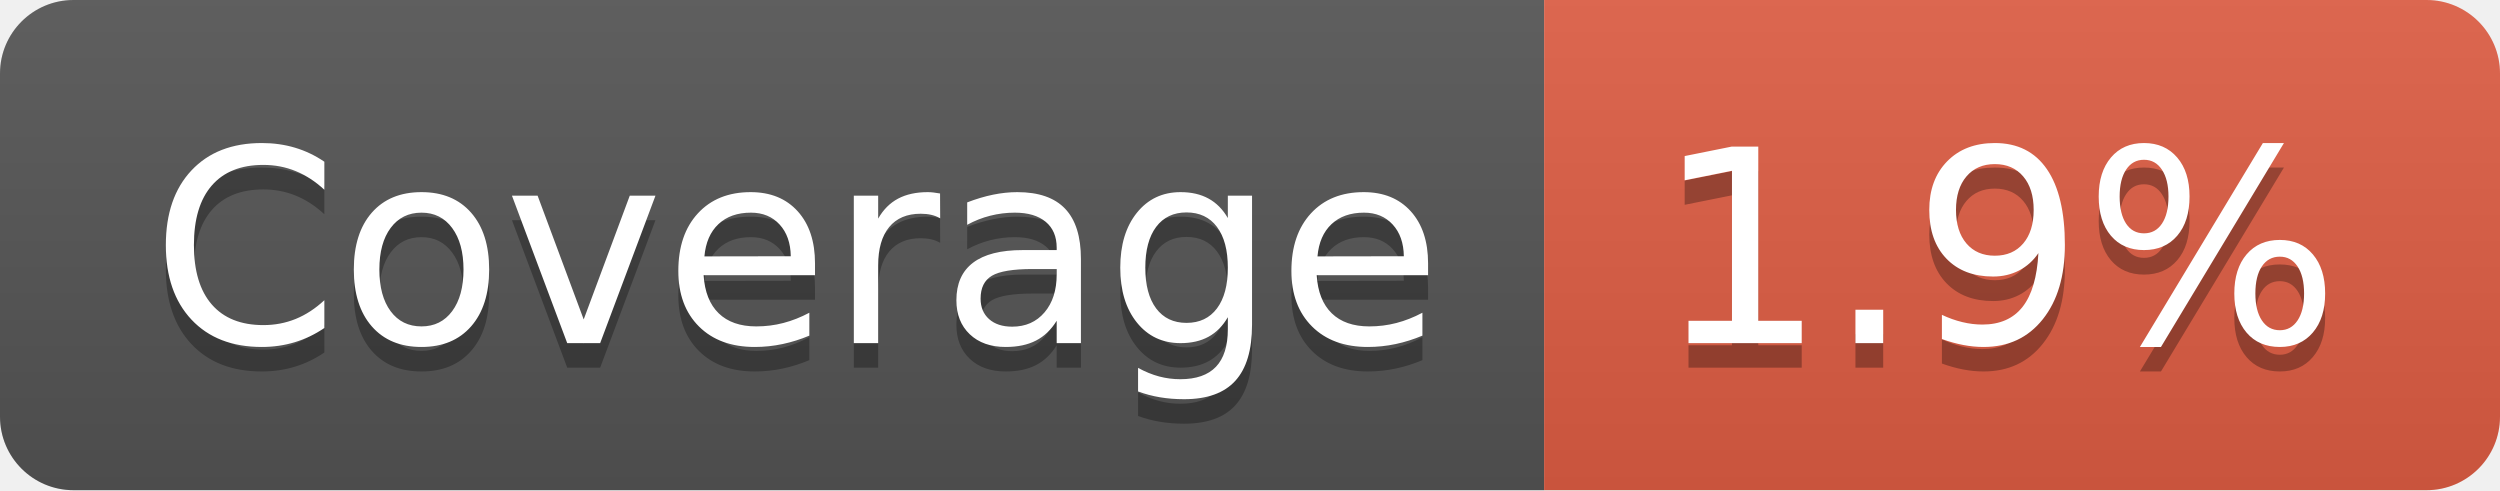
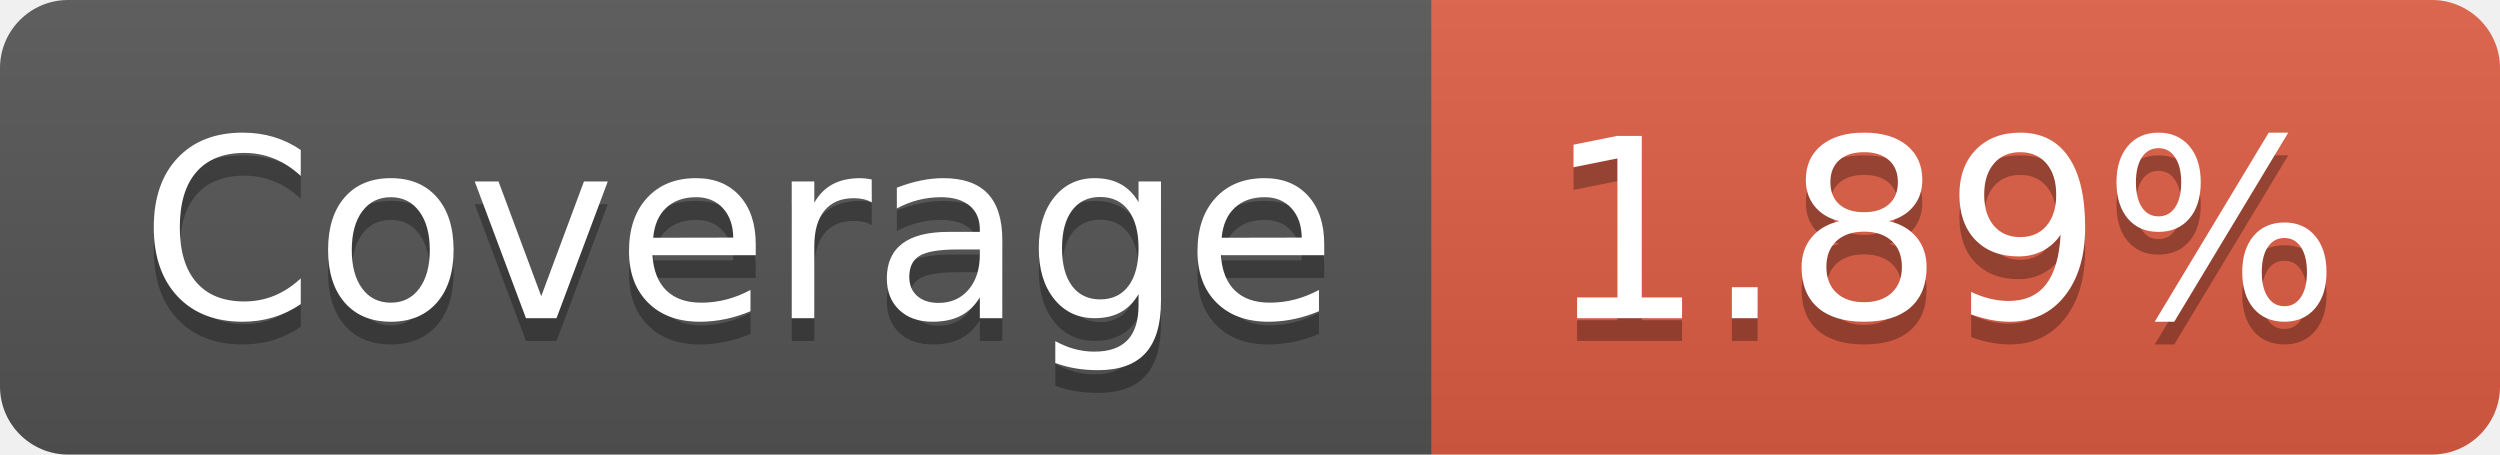
- <svg xmlns="http://www.w3.org/2000/svg" width="102" height="20" role="img" aria-label="Coverage: 1.9%">
+ <svg xmlns="http://www.w3.org/2000/svg" width="110" height="20" role="img" aria-label="Coverage: 1.89%">
  <linearGradient id="s" x2="0" y2="100%">
    <stop offset="0" stop-color="#bbb" stop-opacity=".1" />
    <stop offset="1" stop-opacity=".1" />
  </linearGradient>
  <clipPath id="r">
-     <rect width="102" height="20" rx="3" fill="#fff" />
+     <rect width="110" height="20" rx="3" fill="#fff" />
  </clipPath>
  <g clip-path="url(#r)">
    <rect width="63" height="20" fill="#555" />
-     <rect x="63" width="39" height="20" fill="#e05d44" />
-     <rect width="102" height="20" fill="url(#s)" />
+     <rect x="63" width="47" height="20" fill="#e05d44" />
+     <rect width="110" height="20" fill="url(#s)" />
  </g>
  <g fill="#fff" text-anchor="middle" font-family="Verdana,Geneva,DejaVu Sans,sans-serif" text-rendering="geometricPrecision" font-size="110">
    <text aria-hidden="true" x="325" y="150" fill="#010101" fill-opacity=".3" transform="scale(.1)" textLength="530">Coverage</text>
    <text x="325" y="140" transform="scale(.1)" fill="#fff" textLength="530">Coverage</text>
-     <text aria-hidden="true" x="815" y="150" fill="#010101" fill-opacity=".3" transform="scale(.1)" textLength="290">1.9%</text>
-     <text x="815" y="140" transform="scale(.1)" fill="#fff" textLength="290">1.9%</text>
+     <text aria-hidden="true" x="855" y="150" fill="#010101" fill-opacity=".3" transform="scale(.1)" textLength="370">1.89%</text>
+     <text x="855" y="140" transform="scale(.1)" fill="#fff" textLength="370">1.89%</text>
  </g>
</svg>
